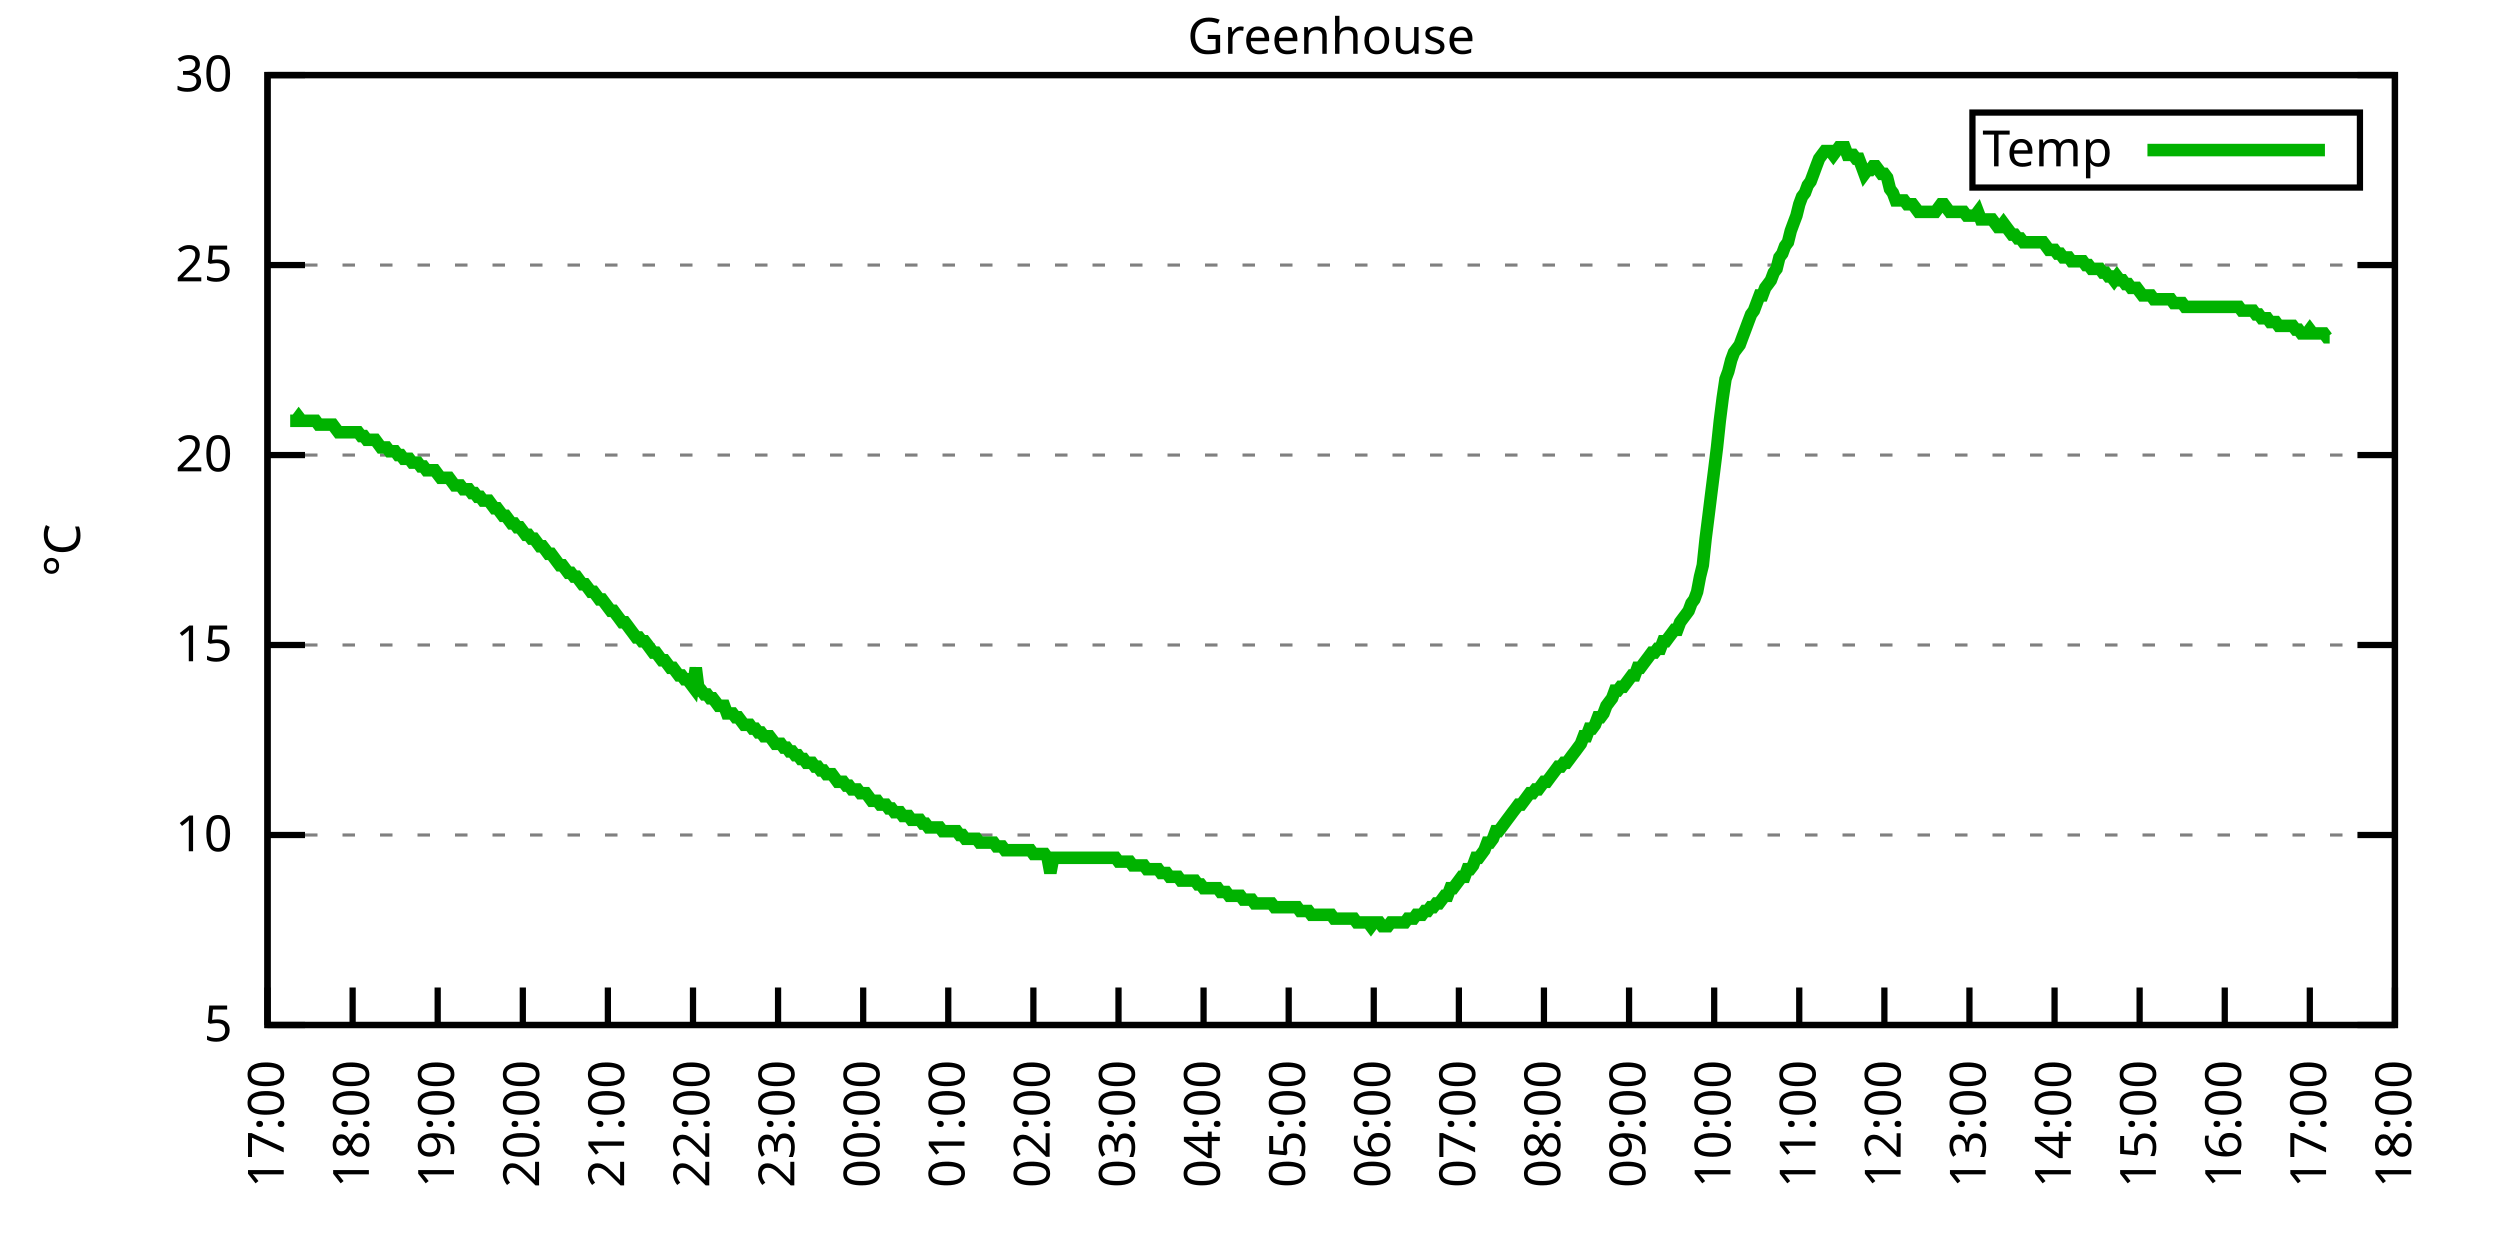
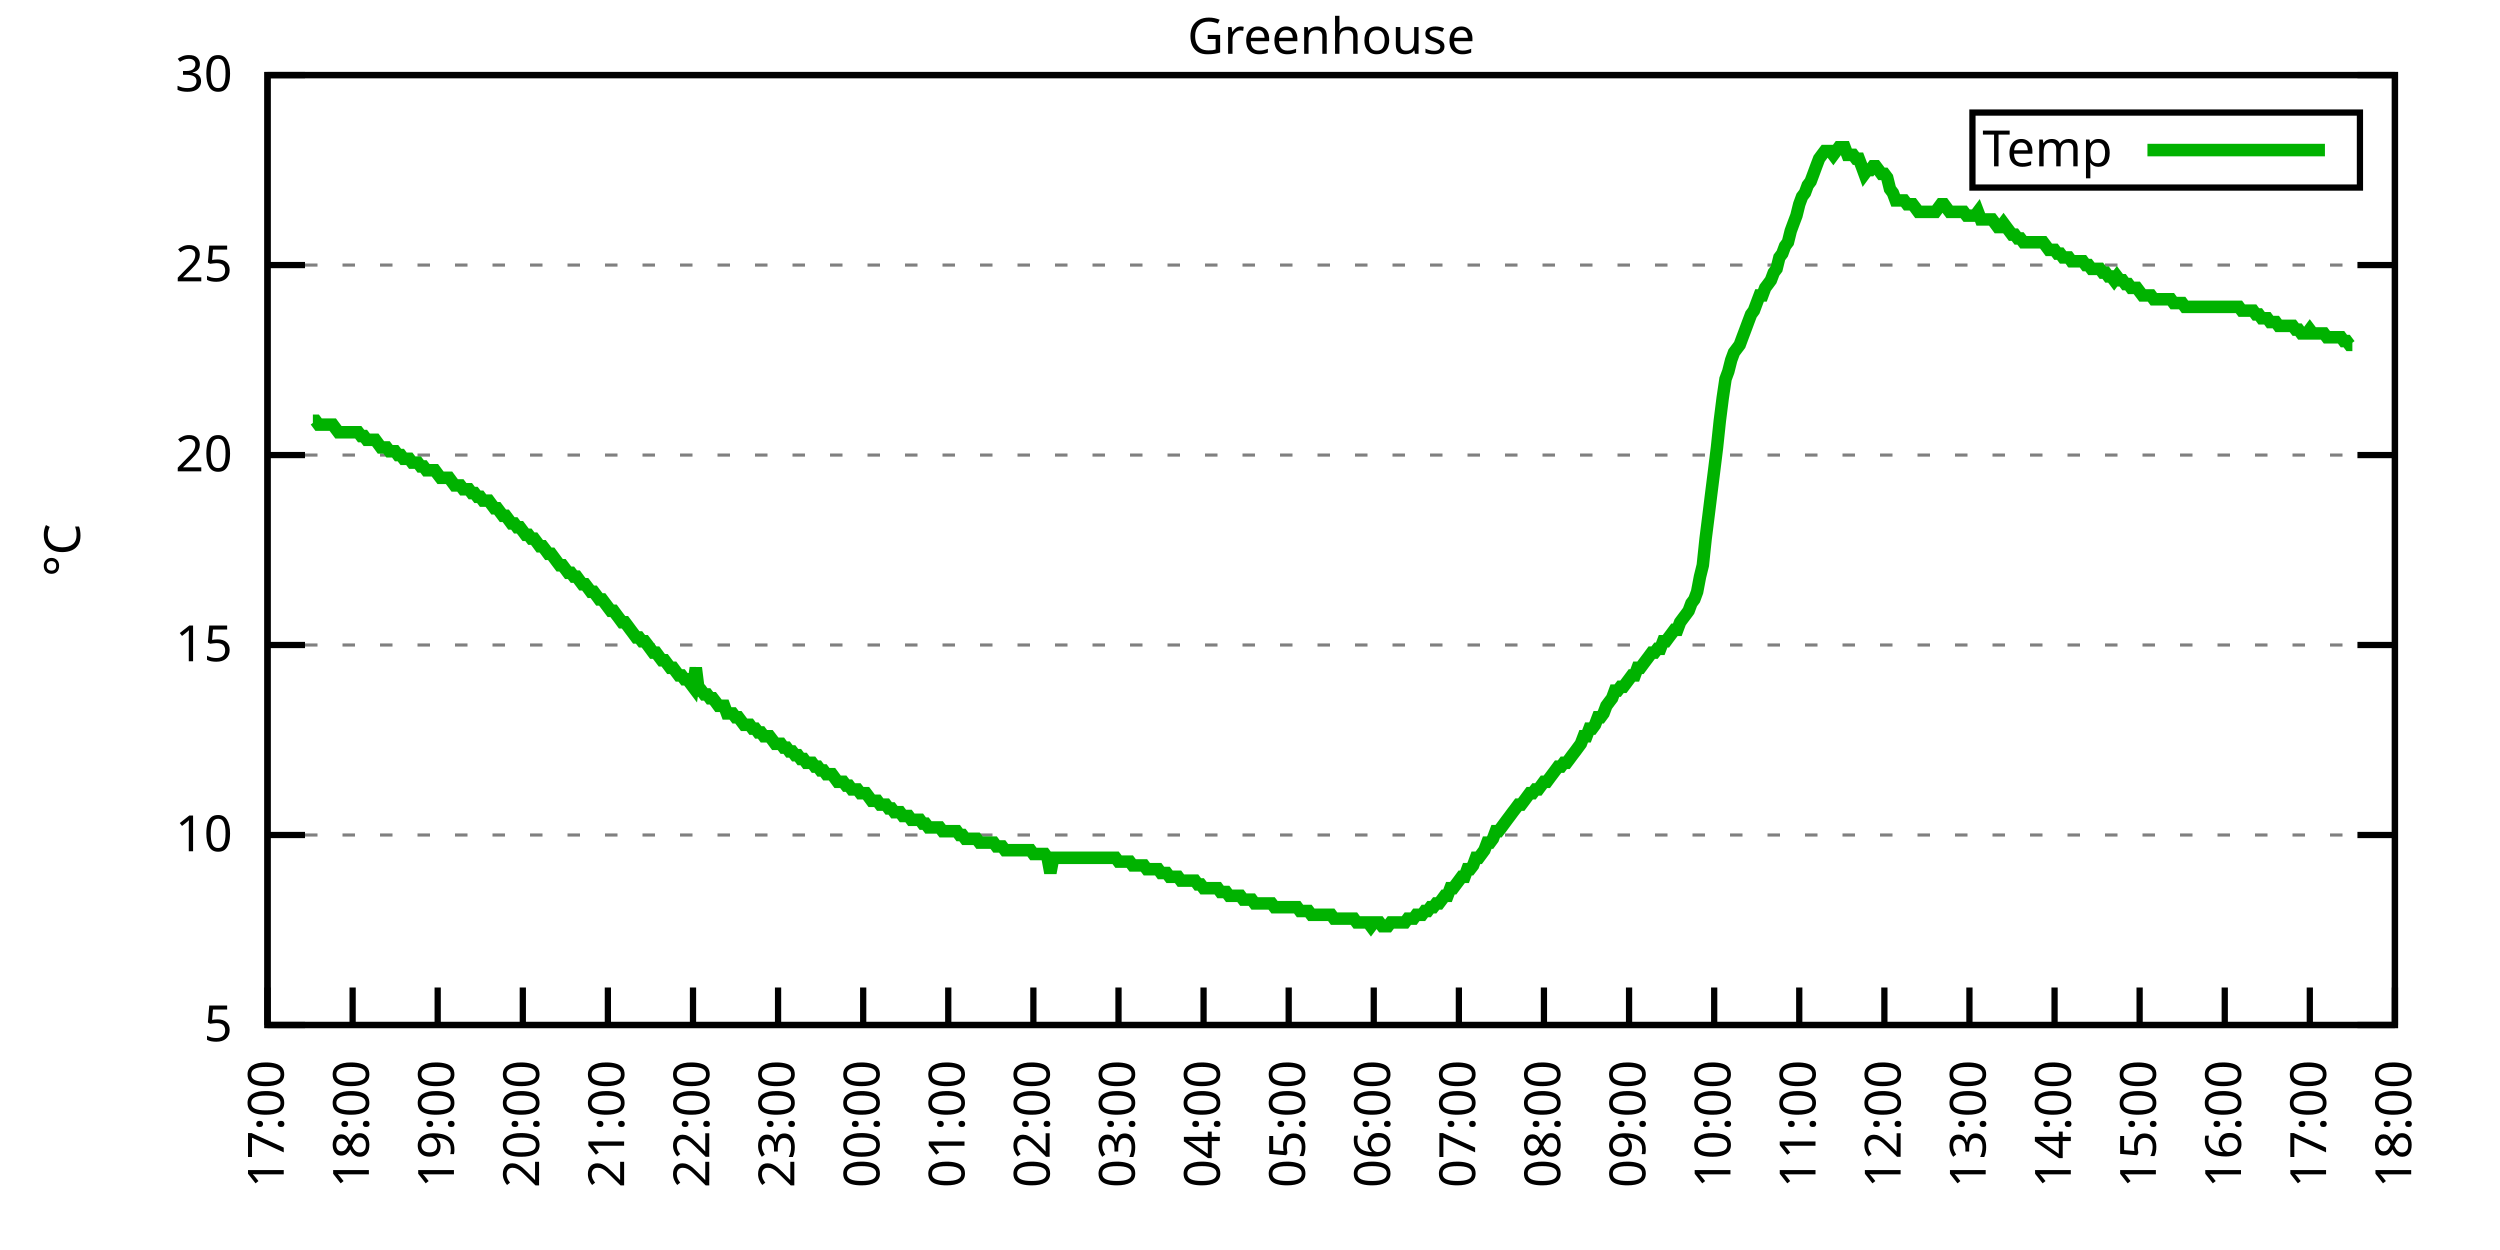
<svg xmlns="http://www.w3.org/2000/svg" xmlns:xlink="http://www.w3.org/1999/xlink" width="400" height="200" viewBox="0 0 400 200">
  <g id="gnuplot_canvas">
    <rect x="0" y="0" width="400" height="200" fill="none" />
    <defs>
      <circle id="gpDot" r="0.5" stroke-width="0.5" stroke="currentColor" />
      <path id="gpPt0" stroke-width="0.333" stroke="currentColor" d="M-1,0 h2 M0,-1 v2" />
      <path id="gpPt1" stroke-width="0.333" stroke="currentColor" d="M-1,-1 L1,1 M1,-1 L-1,1" />
      <path id="gpPt2" stroke-width="0.333" stroke="currentColor" d="M-1,0 L1,0 M0,-1 L0,1 M-1,-1 L1,1 M-1,1 L1,-1" />
      <rect id="gpPt3" stroke-width="0.333" stroke="currentColor" x="-1" y="-1" width="2" height="2" />
      <rect id="gpPt4" stroke-width="0.333" stroke="currentColor" fill="currentColor" x="-1" y="-1" width="2" height="2" />
      <circle id="gpPt5" stroke-width="0.333" stroke="currentColor" cx="0" cy="0" r="1" />
      <use xlink:href="#gpPt5" id="gpPt6" fill="currentColor" stroke="none" />
      <path id="gpPt7" stroke-width="0.333" stroke="currentColor" d="M0,-1.33 L-1.33,0.67 L1.33,0.67 z" />
      <use xlink:href="#gpPt7" id="gpPt8" fill="currentColor" stroke="none" />
      <use xlink:href="#gpPt7" id="gpPt9" stroke="currentColor" transform="rotate(180)" />
      <use xlink:href="#gpPt9" id="gpPt10" fill="currentColor" stroke="none" />
      <use xlink:href="#gpPt3" id="gpPt11" stroke="currentColor" transform="rotate(45)" />
      <use xlink:href="#gpPt11" id="gpPt12" fill="currentColor" stroke="none" />
      <path id="gpPt13" stroke-width="0.333" stroke="currentColor" d="M0,1.330 L1.265,0.411 L0.782,-1.067 L-0.782,-1.076 L-1.265,0.411 z" />
      <use xlink:href="#gpPt13" id="gpPt14" fill="currentColor" stroke="none" />
      <filter id="textbox" filterUnits="objectBoundingBox" x="0" y="0" height="1" width="1">
        <feFlood flood-color="white" flood-opacity="1" result="bgnd" />
        <feComposite in="SourceGraphic" in2="bgnd" operator="atop" />
      </filter>
      <filter id="greybox" filterUnits="objectBoundingBox" x="0" y="0" height="1" width="1">
        <feFlood flood-color="lightgrey" flood-opacity="1" result="grey" />
        <feComposite in="SourceGraphic" in2="grey" operator="atop" />
      </filter>
    </defs>
    <g fill="none" color="white" stroke="currentColor" stroke-width="1.00" stroke-linecap="butt" stroke-linejoin="miter">
</g>
    <g fill="none" color="black" stroke="currentColor" stroke-width="1.00" stroke-linecap="butt" stroke-linejoin="miter">
      <g stroke="none" shape-rendering="crispEdges">
        <polygon fill="rgb(255, 255, 255)" points="42.80,164.00 383.18,164.00 383.18,12.02 42.80,12.02 " />
      </g>
    </g>
    <g fill="none" color="black" stroke="currentColor" stroke-width="1.00" stroke-linecap="butt" stroke-linejoin="miter">
</g>
    <g fill="none" color="black" stroke="black" stroke-width="0.50" stroke-linecap="butt" stroke-linejoin="miter">
</g>
    <g fill="none" color="gray" stroke="currentColor" stroke-width="0.50" stroke-linecap="butt" stroke-linejoin="miter">
      <path stroke="gray" stroke-dasharray="2,4" class="gridline" d="M42.80,164.00 L383.19,164.00  " />
    </g>
    <g fill="none" color="gray" stroke="gray" stroke-width="1.00" stroke-linecap="butt" stroke-linejoin="miter">
</g>
    <g fill="none" color="black" stroke="currentColor" stroke-width="1.00" stroke-linecap="butt" stroke-linejoin="miter">
      <path stroke="black" d="M42.80,164.00 L48.80,164.00 M383.19,164.00 L377.19,164.00  " />
      <g transform="translate(37.20,166.60)" stroke="none" fill="black" font-family="Sans" font-size="8.00" text-anchor="end">
        <text>
          <tspan font-family="Sans"> 5</tspan>
        </text>
      </g>
    </g>
    <g fill="none" color="black" stroke="currentColor" stroke-width="1.00" stroke-linecap="butt" stroke-linejoin="miter">
</g>
    <g fill="none" color="black" stroke="black" stroke-width="0.50" stroke-linecap="butt" stroke-linejoin="miter">
</g>
    <g fill="none" color="gray" stroke="currentColor" stroke-width="0.50" stroke-linecap="butt" stroke-linejoin="miter">
      <path stroke="gray" stroke-dasharray="2,4" class="gridline" d="M42.80,133.60 L383.19,133.60  " />
    </g>
    <g fill="none" color="gray" stroke="gray" stroke-width="1.00" stroke-linecap="butt" stroke-linejoin="miter">
</g>
    <g fill="none" color="black" stroke="currentColor" stroke-width="1.00" stroke-linecap="butt" stroke-linejoin="miter">
      <path stroke="black" d="M42.80,133.60 L48.80,133.60 M383.19,133.60 L377.19,133.60  " />
      <g transform="translate(37.20,136.20)" stroke="none" fill="black" font-family="Sans" font-size="8.00" text-anchor="end">
        <text>
          <tspan font-family="Sans"> 10</tspan>
        </text>
      </g>
    </g>
    <g fill="none" color="black" stroke="currentColor" stroke-width="1.00" stroke-linecap="butt" stroke-linejoin="miter">
</g>
    <g fill="none" color="black" stroke="black" stroke-width="0.50" stroke-linecap="butt" stroke-linejoin="miter">
</g>
    <g fill="none" color="gray" stroke="currentColor" stroke-width="0.50" stroke-linecap="butt" stroke-linejoin="miter">
      <path stroke="gray" stroke-dasharray="2,4" class="gridline" d="M42.80,103.20 L383.19,103.20  " />
    </g>
    <g fill="none" color="gray" stroke="gray" stroke-width="1.00" stroke-linecap="butt" stroke-linejoin="miter">
</g>
    <g fill="none" color="black" stroke="currentColor" stroke-width="1.00" stroke-linecap="butt" stroke-linejoin="miter">
      <path stroke="black" d="M42.80,103.20 L48.80,103.20 M383.19,103.20 L377.19,103.20  " />
      <g transform="translate(37.20,105.80)" stroke="none" fill="black" font-family="Sans" font-size="8.00" text-anchor="end">
        <text>
          <tspan font-family="Sans"> 15</tspan>
        </text>
      </g>
    </g>
    <g fill="none" color="black" stroke="currentColor" stroke-width="1.00" stroke-linecap="butt" stroke-linejoin="miter">
</g>
    <g fill="none" color="black" stroke="black" stroke-width="0.50" stroke-linecap="butt" stroke-linejoin="miter">
</g>
    <g fill="none" color="gray" stroke="currentColor" stroke-width="0.50" stroke-linecap="butt" stroke-linejoin="miter">
      <path stroke="gray" stroke-dasharray="2,4" class="gridline" d="M42.80,72.81 L383.19,72.81  " />
    </g>
    <g fill="none" color="gray" stroke="gray" stroke-width="1.00" stroke-linecap="butt" stroke-linejoin="miter">
</g>
    <g fill="none" color="black" stroke="currentColor" stroke-width="1.00" stroke-linecap="butt" stroke-linejoin="miter">
      <path stroke="black" d="M42.80,72.81 L48.80,72.81 M383.19,72.81 L377.19,72.81  " />
      <g transform="translate(37.20,75.41)" stroke="none" fill="black" font-family="Sans" font-size="8.00" text-anchor="end">
        <text>
          <tspan font-family="Sans"> 20</tspan>
        </text>
      </g>
    </g>
    <g fill="none" color="black" stroke="currentColor" stroke-width="1.00" stroke-linecap="butt" stroke-linejoin="miter">
</g>
    <g fill="none" color="black" stroke="black" stroke-width="0.50" stroke-linecap="butt" stroke-linejoin="miter">
</g>
    <g fill="none" color="gray" stroke="currentColor" stroke-width="0.50" stroke-linecap="butt" stroke-linejoin="miter">
      <path stroke="gray" stroke-dasharray="2,4" class="gridline" d="M42.80,42.41 L383.19,42.41  " />
    </g>
    <g fill="none" color="gray" stroke="gray" stroke-width="1.00" stroke-linecap="butt" stroke-linejoin="miter">
</g>
    <g fill="none" color="black" stroke="currentColor" stroke-width="1.00" stroke-linecap="butt" stroke-linejoin="miter">
      <path stroke="black" d="M42.80,42.41 L48.80,42.41 M383.19,42.41 L377.19,42.41  " />
      <g transform="translate(37.20,45.01)" stroke="none" fill="black" font-family="Sans" font-size="8.00" text-anchor="end">
        <text>
          <tspan font-family="Sans"> 25</tspan>
        </text>
      </g>
    </g>
    <g fill="none" color="black" stroke="currentColor" stroke-width="1.00" stroke-linecap="butt" stroke-linejoin="miter">
</g>
    <g fill="none" color="black" stroke="black" stroke-width="0.50" stroke-linecap="butt" stroke-linejoin="miter">
</g>
    <g fill="none" color="gray" stroke="currentColor" stroke-width="0.50" stroke-linecap="butt" stroke-linejoin="miter">
      <path stroke="gray" stroke-dasharray="2,4" class="gridline" d="M42.80,12.01 L383.19,12.01  " />
    </g>
    <g fill="none" color="gray" stroke="gray" stroke-width="1.00" stroke-linecap="butt" stroke-linejoin="miter">
</g>
    <g fill="none" color="black" stroke="currentColor" stroke-width="1.00" stroke-linecap="butt" stroke-linejoin="miter">
      <path stroke="black" d="M42.80,12.01 L48.80,12.01 M383.19,12.01 L377.19,12.01  " />
      <g transform="translate(37.20,14.61)" stroke="none" fill="black" font-family="Sans" font-size="8.00" text-anchor="end">
        <text>
          <tspan font-family="Sans"> 30</tspan>
        </text>
      </g>
    </g>
    <g fill="none" color="black" stroke="currentColor" stroke-width="1.00" stroke-linecap="butt" stroke-linejoin="miter">
      <path stroke="black" d="M42.80,164.00 L42.80,158.00  " />
      <g transform="translate(45.40,169.60) rotate(270.00)" stroke="none" fill="black" font-family="Sans" font-size="8.00" text-anchor="end">
        <text>
          <tspan font-family="Sans">17:00</tspan>
        </text>
      </g>
    </g>
    <g fill="none" color="black" stroke="currentColor" stroke-width="1.00" stroke-linecap="butt" stroke-linejoin="miter">
      <path stroke="black" d="M56.42,164.00 L56.42,158.00  " />
      <g transform="translate(59.02,169.60) rotate(270.00)" stroke="none" fill="black" font-family="Sans" font-size="8.00" text-anchor="end">
        <text>
          <tspan font-family="Sans">18:00</tspan>
        </text>
      </g>
    </g>
    <g fill="none" color="black" stroke="currentColor" stroke-width="1.00" stroke-linecap="butt" stroke-linejoin="miter">
      <path stroke="black" d="M70.03,164.00 L70.03,158.00  " />
      <g transform="translate(72.63,169.60) rotate(270.00)" stroke="none" fill="black" font-family="Sans" font-size="8.00" text-anchor="end">
        <text>
          <tspan font-family="Sans">19:00</tspan>
        </text>
      </g>
    </g>
    <g fill="none" color="black" stroke="currentColor" stroke-width="1.00" stroke-linecap="butt" stroke-linejoin="miter">
      <path stroke="black" d="M83.65,164.00 L83.65,158.00  " />
      <g transform="translate(86.25,169.60) rotate(270.00)" stroke="none" fill="black" font-family="Sans" font-size="8.00" text-anchor="end">
        <text>
          <tspan font-family="Sans">20:00</tspan>
        </text>
      </g>
    </g>
    <g fill="none" color="black" stroke="currentColor" stroke-width="1.00" stroke-linecap="butt" stroke-linejoin="miter">
      <path stroke="black" d="M97.26,164.00 L97.26,158.00  " />
      <g transform="translate(99.86,169.60) rotate(270.00)" stroke="none" fill="black" font-family="Sans" font-size="8.00" text-anchor="end">
        <text>
          <tspan font-family="Sans">21:00</tspan>
        </text>
      </g>
    </g>
    <g fill="none" color="black" stroke="currentColor" stroke-width="1.00" stroke-linecap="butt" stroke-linejoin="miter">
      <path stroke="black" d="M110.88,164.00 L110.88,158.00  " />
      <g transform="translate(113.48,169.60) rotate(270.00)" stroke="none" fill="black" font-family="Sans" font-size="8.00" text-anchor="end">
        <text>
          <tspan font-family="Sans">22:00</tspan>
        </text>
      </g>
    </g>
    <g fill="none" color="black" stroke="currentColor" stroke-width="1.00" stroke-linecap="butt" stroke-linejoin="miter">
      <path stroke="black" d="M124.49,164.00 L124.49,158.00  " />
      <g transform="translate(127.09,169.60) rotate(270.00)" stroke="none" fill="black" font-family="Sans" font-size="8.00" text-anchor="end">
        <text>
          <tspan font-family="Sans">23:00</tspan>
        </text>
      </g>
    </g>
    <g fill="none" color="black" stroke="currentColor" stroke-width="1.00" stroke-linecap="butt" stroke-linejoin="miter">
      <path stroke="black" d="M138.11,164.00 L138.11,158.00  " />
      <g transform="translate(140.71,169.60) rotate(270.00)" stroke="none" fill="black" font-family="Sans" font-size="8.00" text-anchor="end">
        <text>
          <tspan font-family="Sans">00:00</tspan>
        </text>
      </g>
    </g>
    <g fill="none" color="black" stroke="currentColor" stroke-width="1.00" stroke-linecap="butt" stroke-linejoin="miter">
      <path stroke="black" d="M151.72,164.00 L151.72,158.00  " />
      <g transform="translate(154.32,169.60) rotate(270.00)" stroke="none" fill="black" font-family="Sans" font-size="8.00" text-anchor="end">
        <text>
          <tspan font-family="Sans">01:00</tspan>
        </text>
      </g>
    </g>
    <g fill="none" color="black" stroke="currentColor" stroke-width="1.00" stroke-linecap="butt" stroke-linejoin="miter">
      <path stroke="black" d="M165.34,164.00 L165.34,158.00  " />
      <g transform="translate(167.94,169.60) rotate(270.00)" stroke="none" fill="black" font-family="Sans" font-size="8.00" text-anchor="end">
        <text>
          <tspan font-family="Sans">02:00</tspan>
        </text>
      </g>
    </g>
    <g fill="none" color="black" stroke="currentColor" stroke-width="1.00" stroke-linecap="butt" stroke-linejoin="miter">
      <path stroke="black" d="M178.96,164.00 L178.96,158.00  " />
      <g transform="translate(181.56,169.60) rotate(270.00)" stroke="none" fill="black" font-family="Sans" font-size="8.00" text-anchor="end">
        <text>
          <tspan font-family="Sans">03:00</tspan>
        </text>
      </g>
    </g>
    <g fill="none" color="black" stroke="currentColor" stroke-width="1.00" stroke-linecap="butt" stroke-linejoin="miter">
      <path stroke="black" d="M192.57,164.00 L192.57,158.00  " />
      <g transform="translate(195.17,169.60) rotate(270.00)" stroke="none" fill="black" font-family="Sans" font-size="8.00" text-anchor="end">
        <text>
          <tspan font-family="Sans">04:00</tspan>
        </text>
      </g>
    </g>
    <g fill="none" color="black" stroke="currentColor" stroke-width="1.00" stroke-linecap="butt" stroke-linejoin="miter">
      <path stroke="black" d="M206.19,164.00 L206.19,158.00  " />
      <g transform="translate(208.79,169.60) rotate(270.00)" stroke="none" fill="black" font-family="Sans" font-size="8.00" text-anchor="end">
        <text>
          <tspan font-family="Sans">05:00</tspan>
        </text>
      </g>
    </g>
    <g fill="none" color="black" stroke="currentColor" stroke-width="1.00" stroke-linecap="butt" stroke-linejoin="miter">
      <path stroke="black" d="M219.80,164.00 L219.80,158.00  " />
      <g transform="translate(222.40,169.60) rotate(270.00)" stroke="none" fill="black" font-family="Sans" font-size="8.00" text-anchor="end">
        <text>
          <tspan font-family="Sans">06:00</tspan>
        </text>
      </g>
    </g>
    <g fill="none" color="black" stroke="currentColor" stroke-width="1.00" stroke-linecap="butt" stroke-linejoin="miter">
      <path stroke="black" d="M233.42,164.00 L233.42,158.00  " />
      <g transform="translate(236.02,169.60) rotate(270.00)" stroke="none" fill="black" font-family="Sans" font-size="8.00" text-anchor="end">
        <text>
          <tspan font-family="Sans">07:00</tspan>
        </text>
      </g>
    </g>
    <g fill="none" color="black" stroke="currentColor" stroke-width="1.00" stroke-linecap="butt" stroke-linejoin="miter">
      <path stroke="black" d="M247.03,164.00 L247.03,158.00  " />
      <g transform="translate(249.63,169.60) rotate(270.00)" stroke="none" fill="black" font-family="Sans" font-size="8.00" text-anchor="end">
        <text>
          <tspan font-family="Sans">08:00</tspan>
        </text>
      </g>
    </g>
    <g fill="none" color="black" stroke="currentColor" stroke-width="1.00" stroke-linecap="butt" stroke-linejoin="miter">
      <path stroke="black" d="M260.65,164.00 L260.65,158.00  " />
      <g transform="translate(263.25,169.60) rotate(270.00)" stroke="none" fill="black" font-family="Sans" font-size="8.00" text-anchor="end">
        <text>
          <tspan font-family="Sans">09:00</tspan>
        </text>
      </g>
    </g>
    <g fill="none" color="black" stroke="currentColor" stroke-width="1.00" stroke-linecap="butt" stroke-linejoin="miter">
      <path stroke="black" d="M274.27,164.00 L274.27,158.00  " />
      <g transform="translate(276.87,169.60) rotate(270.00)" stroke="none" fill="black" font-family="Sans" font-size="8.00" text-anchor="end">
        <text>
          <tspan font-family="Sans">10:00</tspan>
        </text>
      </g>
    </g>
    <g fill="none" color="black" stroke="currentColor" stroke-width="1.00" stroke-linecap="butt" stroke-linejoin="miter">
      <path stroke="black" d="M287.88,164.00 L287.88,158.00  " />
      <g transform="translate(290.48,169.60) rotate(270.00)" stroke="none" fill="black" font-family="Sans" font-size="8.00" text-anchor="end">
        <text>
          <tspan font-family="Sans">11:00</tspan>
        </text>
      </g>
    </g>
    <g fill="none" color="black" stroke="currentColor" stroke-width="1.00" stroke-linecap="butt" stroke-linejoin="miter">
      <path stroke="black" d="M301.50,164.00 L301.50,158.00  " />
      <g transform="translate(304.10,169.60) rotate(270.00)" stroke="none" fill="black" font-family="Sans" font-size="8.00" text-anchor="end">
        <text>
          <tspan font-family="Sans">12:00</tspan>
        </text>
      </g>
    </g>
    <g fill="none" color="black" stroke="currentColor" stroke-width="1.00" stroke-linecap="butt" stroke-linejoin="miter">
      <path stroke="black" d="M315.11,164.00 L315.11,158.00  " />
      <g transform="translate(317.71,169.60) rotate(270.00)" stroke="none" fill="black" font-family="Sans" font-size="8.00" text-anchor="end">
        <text>
          <tspan font-family="Sans">13:00</tspan>
        </text>
      </g>
    </g>
    <g fill="none" color="black" stroke="currentColor" stroke-width="1.00" stroke-linecap="butt" stroke-linejoin="miter">
      <path stroke="black" d="M328.73,164.00 L328.73,158.00  " />
      <g transform="translate(331.33,169.60) rotate(270.00)" stroke="none" fill="black" font-family="Sans" font-size="8.00" text-anchor="end">
        <text>
          <tspan font-family="Sans">14:00</tspan>
        </text>
      </g>
    </g>
    <g fill="none" color="black" stroke="currentColor" stroke-width="1.00" stroke-linecap="butt" stroke-linejoin="miter">
      <path stroke="black" d="M342.34,164.00 L342.34,158.00  " />
      <g transform="translate(344.94,169.60) rotate(270.00)" stroke="none" fill="black" font-family="Sans" font-size="8.00" text-anchor="end">
        <text>
          <tspan font-family="Sans">15:00</tspan>
        </text>
      </g>
    </g>
    <g fill="none" color="black" stroke="currentColor" stroke-width="1.00" stroke-linecap="butt" stroke-linejoin="miter">
      <path stroke="black" d="M355.96,164.00 L355.96,158.00  " />
      <g transform="translate(358.56,169.60) rotate(270.00)" stroke="none" fill="black" font-family="Sans" font-size="8.00" text-anchor="end">
        <text>
          <tspan font-family="Sans">16:00</tspan>
        </text>
      </g>
    </g>
    <g fill="none" color="black" stroke="currentColor" stroke-width="1.00" stroke-linecap="butt" stroke-linejoin="miter">
      <path stroke="black" d="M369.57,164.00 L369.57,158.00  " />
      <g transform="translate(372.17,169.60) rotate(270.00)" stroke="none" fill="black" font-family="Sans" font-size="8.00" text-anchor="end">
        <text>
          <tspan font-family="Sans">17:00</tspan>
        </text>
      </g>
    </g>
    <g fill="none" color="black" stroke="currentColor" stroke-width="1.00" stroke-linecap="butt" stroke-linejoin="miter">
      <path stroke="black" d="M383.19,164.00 L383.19,158.00  " />
      <g transform="translate(385.79,169.60) rotate(270.00)" stroke="none" fill="black" font-family="Sans" font-size="8.00" text-anchor="end">
        <text>
          <tspan font-family="Sans">18:00</tspan>
        </text>
      </g>
    </g>
    <g fill="none" color="black" stroke="currentColor" stroke-width="1.00" stroke-linecap="butt" stroke-linejoin="miter">
</g>
    <g fill="none" color="black" stroke="currentColor" stroke-width="1.00" stroke-linecap="butt" stroke-linejoin="miter">
      <path stroke="black" d="M42.80,12.01 L42.80,164.00 L383.19,164.00 L383.19,12.01 L42.80,12.01 Z  " />
    </g>
    <g fill="none" color="black" stroke="currentColor" stroke-width="1.00" stroke-linecap="butt" stroke-linejoin="miter">
</g>
    <g fill="none" color="black" stroke="currentColor" stroke-width="1.00" stroke-linecap="butt" stroke-linejoin="miter">
      <path stroke="black" d="M315.59,30.01 L315.59,18.01 L377.59,18.01 L377.59,30.01 L315.59,30.01 Z  " />
    </g>
    <g id="Greenhouse_plot_1">
      <g fill="none" color="white" stroke="black" stroke-width="2.00" stroke-linecap="butt" stroke-linejoin="miter">
</g>
      <g fill="none" color="black" stroke="currentColor" stroke-width="2.00" stroke-linecap="butt" stroke-linejoin="miter">
        <g transform="translate(337.99,26.61)" stroke="none" fill="black" font-family="Sans" font-size="8.00" text-anchor="end">
          <text>
            <tspan font-family="Sans">Temp</tspan>
          </text>
        </g>
      </g>
      <g fill="none" color="black" stroke="currentColor" stroke-width="2.00" stroke-linecap="butt" stroke-linejoin="miter">
-         <path stroke="rgb(  0, 178,   0)" d="M343.59,24.01 L371.99,24.01 M46.43,67.33 L46.88,67.33 L47.34,67.33 L47.79,66.73 L48.25,67.33 L48.70,67.33   L49.15,67.33 L49.61,67.33 L50.06,67.33 L50.52,67.33 L50.97,67.94 L51.42,67.94 L51.88,67.94 L52.33,67.94   L52.78,67.94 L53.24,67.94 L53.69,68.55 L54.15,69.16 L54.60,69.16 L55.05,69.16 L55.51,69.16 L55.96,69.16   L56.42,69.16 L56.87,69.16 L57.32,69.16 L57.78,69.77 L58.23,69.77 L58.68,70.37 L59.14,70.37 L59.59,70.37   L60.05,70.37 L60.50,70.98 L60.95,71.59 L61.41,71.59 L61.86,71.59 L62.32,72.20 L62.77,72.20 L63.22,72.20   L63.68,72.81 L64.13,72.81 L64.58,73.41 L65.04,73.41 L65.49,73.41 L65.95,74.02 L66.40,74.02 L66.85,74.02   L67.31,74.63 L67.76,74.63 L68.22,75.24 L68.67,75.24 L69.12,75.24 L69.58,75.24 L70.03,75.85 L70.49,76.45   L70.94,76.45 L71.39,76.45 L71.85,76.45 L72.30,77.06 L72.75,77.67 L73.21,77.67 L73.66,77.67 L74.12,78.28   L74.57,78.28 L75.02,78.28 L75.48,78.89 L75.93,78.89 L76.39,79.49 L76.84,79.49 L77.29,80.10 L77.75,80.10   L78.20,80.10 L78.65,80.71 L79.11,81.32 L79.56,81.32 L80.02,81.93 L80.47,82.53 L80.92,82.53 L81.38,83.14   L81.83,83.75 L82.29,83.75 L82.74,84.36 L83.19,84.36 L83.65,84.97 L84.10,85.57 L84.55,85.57 L85.01,86.18   L85.46,86.18 L85.92,86.79 L86.37,87.40 L86.82,87.40 L87.28,88.00 L87.73,88.61 L88.19,88.61 L88.64,89.22   L89.09,89.83 L89.55,90.44 L90.00,90.44 L90.45,91.04 L90.91,91.65 L91.36,91.65 L91.82,92.26 L92.27,92.26   L92.72,92.87 L93.18,93.48 L93.63,93.48 L94.09,94.08 L94.54,94.69 L94.99,94.69 L95.45,95.30 L95.90,95.91   L96.35,95.91 L96.81,96.52 L97.26,97.12 L97.72,97.73 L98.17,97.73 L98.62,98.34 L99.08,98.95 L99.53,99.56   L99.99,99.56 L100.44,100.16 L100.89,100.77 L101.35,101.38 L101.80,101.99 L102.25,101.99 L102.71,102.60 L103.16,102.60   L103.62,103.20 L104.07,103.81 L104.52,104.42 L104.98,104.42 L105.43,105.03 L105.89,105.64 L106.34,105.64 L106.79,106.24   L107.25,106.85 L107.70,106.85 L108.15,107.46 L108.61,108.07 L109.06,108.07 L109.52,108.68 L109.97,108.68 L110.42,109.28   L110.88,109.89 L111.33,106.85 L111.79,110.50 L112.24,110.50 L112.69,111.11 L113.15,111.11 L113.60,111.72 L114.05,111.72   L114.51,112.32 L114.96,112.93 L115.42,112.93 L115.87,112.93 L116.32,114.15 L116.78,114.15 L117.23,114.15 L117.69,114.76   L118.14,114.76 L118.59,115.36 L119.05,115.97 L119.50,115.97 L119.96,115.97 L120.41,116.58 L120.86,116.58 L121.32,117.19   L121.77,117.19 L122.22,117.80 L122.68,117.80 L123.13,117.80 L123.59,118.40 L124.04,119.01 L124.49,119.01 L124.95,119.01   L125.40,119.62 L125.86,119.62 L126.31,120.23 L126.76,120.23 L127.22,120.83 L127.67,120.83 L128.12,121.44 L128.58,121.44   L129.03,122.05 L129.49,122.05 L129.94,122.05 L130.39,122.66 L130.85,122.66 L131.30,123.27 L131.76,123.27 L132.21,123.87   L132.66,123.87 L133.12,123.87 L133.57,124.48 L134.02,125.09 L134.48,125.09 L134.93,125.09 L135.39,125.70 L135.84,125.70   L136.29,126.31 L136.75,126.31 L137.20,126.31 L137.66,126.91 L138.11,126.91 L138.56,126.91 L139.02,127.52 L139.47,128.13   L139.92,128.13 L140.38,128.13 L140.83,128.74 L141.29,128.74 L141.74,128.74 L142.19,129.35 L142.65,129.35 L143.10,129.95   L143.56,129.95 L144.01,129.95 L144.46,130.56 L144.92,130.56 L145.37,130.56 L145.82,131.17 L146.28,131.17 L146.73,131.17   L147.19,131.17 L147.64,131.78 L148.09,131.78 L148.55,132.39 L149.00,132.39 L149.46,132.39 L149.91,132.39 L150.36,132.39   L150.82,132.99 L151.27,132.99 L151.72,132.99 L152.18,132.99 L152.63,132.99 L153.09,132.99 L153.54,133.60 L153.99,133.60   L154.45,134.21 L154.90,134.21 L155.36,134.21 L155.81,134.21 L156.26,134.21 L156.72,134.82 L157.17,134.82 L157.62,134.82   L158.08,134.82 L158.53,134.82 L158.99,134.82 L159.44,135.43 L159.89,135.43 L160.35,135.43 L160.80,136.03 L161.26,136.03   L161.71,136.03 L162.16,136.03 L162.62,136.03 L163.07,136.03 L163.52,136.03 L163.98,136.03 L164.43,136.03 L164.89,136.03   L165.34,136.64 L165.79,136.64 L166.25,136.64 L166.70,136.64 L167.16,136.64 L167.61,137.25 L168.06,139.68 L168.52,137.25   L168.97,137.25 L169.43,137.25 L169.88,137.25 L170.33,137.25 L170.79,137.25 L171.24,137.25 L171.69,137.25 L172.15,137.25   L172.60,137.25 L173.06,137.25 L173.51,137.25 L173.96,137.25 L174.42,137.25 L174.87,137.25 L175.33,137.25 L175.78,137.25   L176.23,137.25 L176.69,137.25 L177.14,137.25 L177.59,137.25 L178.05,137.25 L178.50,137.25 L178.96,137.86 L179.41,137.86   L179.86,137.86 L180.32,137.86 L180.77,137.86 L181.23,138.47 L181.68,138.47 L182.13,138.47 L182.59,138.47 L183.04,138.47   L183.49,139.07 L183.95,139.07 L184.40,139.07 L184.86,139.07 L185.31,139.07 L185.76,139.68 L186.22,139.68 L186.67,139.68   L187.13,140.29 L187.58,140.29 L188.03,140.29 L188.49,140.29 L188.94,140.90 L189.39,140.90 L189.85,140.90 L190.30,140.90   L190.76,140.90 L191.21,140.90 L191.66,141.51 L192.12,141.51 L192.57,142.11 L193.03,142.11 L193.48,142.11 L193.93,142.11   L194.39,142.11 L194.84,142.11 L195.29,142.72 L195.75,142.72 L196.20,142.72 L196.66,143.33 L197.11,143.33 L197.56,143.33   L198.02,143.33 L198.47,143.33 L198.93,143.94 L199.38,143.94 L199.83,143.94 L200.29,143.94 L200.74,144.55 L201.19,144.55   L201.65,144.55 L202.10,144.55 L202.56,144.55 L203.01,144.55 L203.46,144.55 L203.92,145.15 L204.37,145.15 L204.83,145.15   L205.28,145.15 L205.73,145.15 L206.19,145.15 L206.64,145.15 L207.09,145.15 L207.55,145.15 L208.00,145.76 L208.46,145.76   L208.91,145.76 L209.36,145.76 L209.82,146.37 L210.27,146.37 L210.73,146.37 L211.18,146.37 L211.63,146.37 L212.09,146.37   L212.54,146.37 L213.00,146.37 L213.45,146.98 L213.90,146.98 L214.36,146.98 L214.81,146.98 L215.26,146.98 L215.72,146.98   L216.17,146.98 L216.63,146.98 L217.08,147.59 L217.53,147.59 L217.99,147.59 L218.44,147.59 L218.90,147.59 L219.35,148.19   L219.80,147.59 L220.26,147.59 L220.71,147.59 L221.16,148.19 L221.62,148.19 L222.07,148.19 L222.53,147.59 L222.98,147.59   L223.43,147.59 L223.89,147.59 L224.34,147.59 L224.80,147.59 L225.25,146.98 L225.70,146.98 L226.16,146.98 L226.61,146.37   L227.06,146.37 L227.52,146.37 L227.97,145.76 L228.43,145.76 L228.88,145.15 L229.33,145.15 L229.79,144.55 L230.24,144.55   L230.70,143.94 L231.15,143.33 L231.60,143.33 L232.06,142.11 L232.51,142.11 L232.96,141.51 L233.42,140.90 L233.87,140.29   L234.33,140.29 L234.78,139.07 L235.23,139.07 L235.69,138.47 L236.14,137.25 L236.60,137.25 L237.05,136.64 L237.50,136.03   L237.96,134.82 L238.41,134.82 L238.86,134.21 L239.32,132.99 L239.77,132.99 L240.23,132.39 L240.68,131.78 L241.13,131.17   L241.59,130.56 L242.04,129.95 L242.50,129.35 L242.95,128.74 L243.40,128.74 L243.86,128.13 L244.31,127.52 L244.76,126.91   L245.22,126.91 L245.67,126.31 L246.13,126.31 L246.58,125.70 L247.03,125.09 L247.49,125.09 L247.94,124.48 L248.40,123.87   L248.85,123.27 L249.30,122.66 L249.76,122.66 L250.21,122.05 L250.66,122.05 L251.12,121.44 L251.57,120.83 L252.03,120.23   L252.48,119.62 L252.93,119.01 L253.39,117.80 L253.84,117.80 L254.30,116.58 L254.75,116.58 L255.20,115.97 L255.66,114.76   L256.11,114.76 L256.56,114.15 L257.02,112.93 L257.47,112.32 L257.93,111.72 L258.38,110.50 L258.83,110.50 L259.29,109.89   L259.74,109.89 L260.20,109.28 L260.65,108.68 L261.10,108.07 L261.56,108.07 L262.01,106.85 L262.47,106.85 L262.92,106.24   L263.37,105.64 L263.83,105.03 L264.28,104.42 L264.73,104.42 L265.19,103.81 L265.64,103.81 L266.10,102.60 L266.55,102.60   L267.00,101.99 L267.46,101.38 L267.91,100.77 L268.37,100.77 L268.82,99.56 L269.27,98.95 L269.73,98.34 L270.18,97.73   L270.63,96.52 L271.09,95.91 L271.54,94.69 L272.00,92.26 L272.45,90.44 L272.90,86.18 L273.36,82.53 L273.81,78.89   L274.27,75.24 L274.72,71.59 L275.17,67.33 L275.63,63.69 L276.08,60.65 L276.53,59.43 L276.99,57.61 L277.44,56.39   L277.90,55.78 L278.35,55.18 L278.80,53.96 L279.26,52.74 L279.71,51.53 L280.17,50.31 L280.62,49.70 L281.07,48.49   L281.53,47.27 L281.98,47.27 L282.43,46.06 L282.89,45.45 L283.34,44.84 L283.80,43.62 L284.25,43.02 L284.70,41.19   L285.16,40.58 L285.61,39.37 L286.07,38.76 L286.52,36.94 L286.97,35.72 L287.43,34.50 L287.88,32.68 L288.33,31.46   L288.79,30.86 L289.24,29.64 L289.70,29.03 L290.15,27.82 L290.60,26.60 L291.06,25.39 L291.51,24.78 L291.97,24.17   L292.42,24.17 L292.87,24.17 L293.33,24.78 L293.78,24.17 L294.23,23.56 L294.69,23.56 L295.14,23.56 L295.60,24.78   L296.05,24.78 L296.50,24.78 L296.96,25.39 L297.41,25.39 L297.87,26.60 L298.32,27.82 L298.77,27.21 L299.23,27.21   L299.68,26.60 L300.13,26.60 L300.59,27.21 L301.04,27.82 L301.50,27.82 L301.95,28.42 L302.40,30.25 L302.86,30.86   L303.31,32.07 L303.77,32.07 L304.22,32.07 L304.67,32.07 L305.13,32.68 L305.58,32.68 L306.03,32.68 L306.49,33.29   L306.94,33.90 L307.40,33.90 L307.85,33.90 L308.30,33.90 L308.76,33.90 L309.21,33.90 L309.67,33.90 L310.12,33.29   L310.57,32.68 L311.03,32.68 L311.48,33.29 L311.94,33.90 L312.39,33.90 L312.84,33.90 L313.30,33.90 L313.75,33.90   L314.20,33.90 L314.66,34.50 L315.11,34.50 L315.57,34.50 L316.02,34.50 L316.47,33.90 L316.93,35.11 L317.38,35.11   L317.84,35.11 L318.29,35.11 L318.74,35.11 L319.20,35.72 L319.65,36.33 L320.10,36.33 L320.56,35.72 L321.01,36.33   L321.47,36.94 L321.92,37.54 L322.37,37.54 L322.83,38.15 L323.28,38.15 L323.74,38.76 L324.19,38.76 L324.64,38.76   L325.10,38.76 L325.55,38.76 L326.00,38.76 L326.46,38.76 L326.91,38.76 L327.37,39.37 L327.82,39.98 L328.27,39.98   L328.73,39.98 L329.18,40.58 L329.64,40.58 L330.09,41.19 L330.54,41.19 L331.00,41.19 L331.45,41.80 L331.90,41.80   L332.36,41.80 L332.81,41.80 L333.27,41.80 L333.72,42.41 L334.17,42.41 L334.63,43.02 L335.08,43.02 L335.54,43.02   L335.99,43.02 L336.44,43.62 L336.90,43.62 L337.35,44.23 L337.80,44.23 L338.26,44.84 L338.71,44.23 L339.17,44.84   L339.62,44.84 L340.07,45.45 L340.53,45.45 L340.98,46.06 L341.44,46.06 L341.89,46.06 L342.34,46.66 L342.80,47.27   L343.25,47.27 L343.70,47.27 L344.16,47.27 L344.61,47.88 L345.07,47.88 L345.52,47.88 L345.97,47.88 L346.43,47.88   L346.88,47.88 L347.34,47.88 L347.79,48.49 L348.24,48.49 L348.70,48.49 L349.15,48.49 L349.60,49.10 L350.06,49.10   L350.51,49.10 L350.97,49.10 L351.42,49.10 L351.87,49.10 L352.33,49.10 L352.78,49.10 L353.24,49.10 L353.69,49.10   L354.14,49.10 L354.60,49.10 L355.05,49.10 L355.50,49.10 L355.96,49.10 L356.41,49.10 L356.87,49.10 L357.32,49.10   L357.77,49.10 L358.23,49.10 L358.68,49.70 L359.14,49.70 L359.59,49.70 L360.04,49.70 L360.50,49.70 L360.95,50.31   L361.41,50.31 L361.86,50.92 L362.31,50.92 L362.77,50.92 L363.22,51.53 L363.67,51.53 L364.13,51.53 L364.58,52.14   L365.04,52.14 L365.49,52.14 L365.94,52.14 L366.40,52.14 L366.85,52.14 L367.31,52.74 L367.76,52.74 L368.21,53.35   L368.67,53.35 L369.12,53.35 L369.57,52.74 L370.03,53.35 L370.48,53.35 L370.94,53.35 L371.39,53.35 L371.84,53.35   L372.30,53.96 L372.75,53.96  " />
+         <path stroke="rgb(  0, 178,   0)" d="M343.59,24.01 L371.99,24.01 M50.06,67.33 L50.52,67.33 L50.97,67.94 L51.42,67.94 L51.88,67.94 L52.33,67.94   L52.78,67.94 L53.24,67.94 L53.69,68.55 L54.15,69.16 L54.60,69.16 L55.05,69.16 L55.51,69.16 L55.96,69.16   L56.42,69.16 L56.87,69.16 L57.32,69.16 L57.78,69.77 L58.23,69.77 L58.68,70.37 L59.14,70.37 L59.59,70.37   L60.05,70.37 L60.50,70.98 L60.95,71.59 L61.41,71.59 L61.86,71.59 L62.32,72.20 L62.77,72.20 L63.22,72.20   L63.68,72.81 L64.13,72.81 L64.58,73.41 L65.04,73.41 L65.49,73.41 L65.95,74.02 L66.40,74.02 L66.85,74.02   L67.31,74.63 L67.76,74.63 L68.22,75.24 L68.67,75.24 L69.12,75.24 L69.58,75.24 L70.03,75.85 L70.49,76.45   L70.94,76.45 L71.39,76.45 L71.85,76.45 L72.30,77.06 L72.75,77.67 L73.21,77.67 L73.66,77.67 L74.12,78.28   L74.57,78.28 L75.02,78.28 L75.48,78.89 L75.93,78.89 L76.39,79.49 L76.84,79.49 L77.29,80.10 L77.75,80.10   L78.20,80.10 L78.65,80.71 L79.11,81.32 L79.56,81.32 L80.02,81.93 L80.47,82.53 L80.92,82.53 L81.38,83.14   L81.83,83.75 L82.29,83.75 L82.74,84.36 L83.19,84.36 L83.65,84.97 L84.10,85.57 L84.55,85.57 L85.01,86.18   L85.46,86.18 L85.92,86.79 L86.37,87.40 L86.82,87.40 L87.28,88.00 L87.73,88.61 L88.19,88.61 L88.64,89.22   L89.09,89.83 L89.55,90.44 L90.00,90.44 L90.45,91.04 L90.91,91.65 L91.36,91.65 L91.82,92.26 L92.27,92.26   L92.72,92.87 L93.18,93.48 L93.63,93.48 L94.09,94.08 L94.54,94.69 L94.99,94.69 L95.45,95.30 L95.90,95.91   L96.35,95.91 L96.81,96.52 L97.26,97.12 L97.72,97.73 L98.17,97.73 L98.62,98.34 L99.08,98.95 L99.53,99.56   L99.99,99.56 L100.44,100.16 L100.89,100.77 L101.35,101.38 L101.80,101.99 L102.25,101.99 L102.71,102.60 L103.16,102.60   L103.62,103.20 L104.07,103.81 L104.52,104.42 L104.98,104.42 L105.43,105.03 L105.89,105.64 L106.34,105.64 L106.79,106.24   L107.25,106.85 L107.70,106.85 L108.15,107.46 L108.61,108.07 L109.06,108.07 L109.52,108.68 L109.97,108.68 L110.42,109.28   L110.88,109.89 L111.33,106.85 L111.79,110.50 L112.24,110.50 L112.69,111.11 L113.15,111.11 L113.60,111.72 L114.05,111.72   L114.51,112.32 L114.96,112.93 L115.42,112.93 L115.87,112.93 L116.32,114.15 L116.78,114.15 L117.23,114.15 L117.69,114.76   L118.14,114.76 L118.59,115.36 L119.05,115.97 L119.50,115.97 L119.96,115.97 L120.41,116.58 L120.86,116.58 L121.32,117.19   L121.77,117.19 L122.22,117.80 L122.68,117.80 L123.13,117.80 L123.59,118.40 L124.04,119.01 L124.49,119.01 L124.95,119.01   L125.40,119.62 L125.86,119.62 L126.31,120.23 L126.76,120.23 L127.22,120.83 L127.67,120.83 L128.12,121.44 L128.58,121.44   L129.03,122.05 L129.49,122.05 L129.94,122.05 L130.39,122.66 L130.85,122.66 L131.30,123.27 L131.76,123.27 L132.21,123.87   L132.66,123.87 L133.12,123.87 L133.57,124.48 L134.02,125.09 L134.48,125.09 L134.93,125.09 L135.39,125.70 L135.84,125.70   L136.29,126.31 L136.75,126.31 L137.20,126.31 L137.66,126.91 L138.11,126.91 L138.56,126.91 L139.02,127.52 L139.47,128.13   L139.92,128.13 L140.38,128.13 L140.83,128.74 L141.29,128.74 L141.74,128.74 L142.19,129.35 L142.65,129.35 L143.10,129.95   L143.56,129.95 L144.01,129.95 L144.46,130.56 L144.92,130.56 L145.37,130.56 L145.82,131.17 L146.28,131.17 L146.73,131.17   L147.19,131.17 L147.64,131.78 L148.09,131.78 L148.55,132.39 L149.00,132.39 L149.46,132.39 L149.91,132.39 L150.36,132.39   L150.82,132.99 L151.27,132.99 L151.72,132.99 L152.18,132.99 L152.63,132.99 L153.09,132.99 L153.54,133.60 L153.99,133.60   L154.45,134.21 L154.90,134.21 L155.36,134.21 L155.81,134.21 L156.26,134.21 L156.72,134.82 L157.17,134.82 L157.62,134.82   L158.08,134.82 L158.53,134.82 L158.99,134.82 L159.44,135.43 L159.89,135.43 L160.35,135.43 L160.80,136.03 L161.26,136.03   L161.71,136.03 L162.16,136.03 L162.62,136.03 L163.07,136.03 L163.52,136.03 L163.98,136.03 L164.43,136.03 L164.89,136.03   L165.34,136.64 L165.79,136.64 L166.25,136.64 L166.70,136.64 L167.16,136.64 L167.61,137.25 L168.06,139.68 L168.52,137.25   L168.97,137.25 L169.43,137.25 L169.88,137.25 L170.33,137.25 L170.79,137.25 L171.24,137.25 L171.69,137.25 L172.15,137.25   L172.60,137.25 L173.06,137.25 L173.51,137.25 L173.96,137.25 L174.42,137.25 L174.87,137.25 L175.33,137.25 L175.78,137.25   L176.23,137.25 L176.69,137.25 L177.14,137.25 L177.59,137.25 L178.05,137.25 L178.50,137.25 L178.96,137.86 L179.41,137.86   L179.86,137.86 L180.32,137.86 L180.77,137.86 L181.23,138.47 L181.68,138.47 L182.13,138.47 L182.59,138.47 L183.04,138.47   L183.49,139.07 L183.95,139.07 L184.40,139.07 L184.86,139.07 L185.31,139.07 L185.76,139.68 L186.22,139.68 L186.67,139.68   L187.13,140.29 L187.58,140.29 L188.03,140.29 L188.49,140.29 L188.94,140.90 L189.39,140.90 L189.85,140.90 L190.30,140.90   L190.76,140.90 L191.21,140.90 L191.66,141.51 L192.12,141.51 L192.57,142.11 L193.03,142.11 L193.48,142.11 L193.93,142.11   L194.39,142.11 L194.84,142.11 L195.29,142.72 L195.75,142.72 L196.20,142.72 L196.66,143.33 L197.11,143.33 L197.56,143.33   L198.02,143.33 L198.47,143.33 L198.93,143.94 L199.38,143.94 L199.83,143.94 L200.29,143.94 L200.74,144.55 L201.19,144.55   L201.65,144.55 L202.10,144.55 L202.56,144.55 L203.01,144.55 L203.46,144.55 L203.92,145.15 L204.37,145.15 L204.83,145.15   L205.28,145.15 L205.73,145.15 L206.19,145.15 L206.64,145.15 L207.09,145.15 L207.55,145.15 L208.00,145.76 L208.46,145.76   L208.91,145.76 L209.36,145.76 L209.82,146.37 L210.27,146.37 L210.73,146.37 L211.18,146.37 L211.63,146.37 L212.09,146.37   L212.54,146.37 L213.00,146.37 L213.45,146.98 L213.90,146.98 L214.36,146.98 L214.81,146.98 L215.26,146.98 L215.72,146.98   L216.17,146.98 L216.63,146.98 L217.08,147.59 L217.53,147.59 L217.99,147.59 L218.44,147.59 L218.90,147.59 L219.35,148.19   L219.80,147.59 L220.26,147.59 L220.71,147.59 L221.16,148.19 L221.62,148.19 L222.07,148.19 L222.53,147.59 L222.98,147.59   L223.43,147.59 L223.89,147.59 L224.34,147.59 L224.80,147.59 L225.25,146.98 L225.70,146.98 L226.16,146.98 L226.61,146.37   L227.06,146.37 L227.52,146.37 L227.97,145.76 L228.43,145.76 L228.88,145.15 L229.33,145.15 L229.79,144.55 L230.24,144.55   L230.70,143.94 L231.15,143.33 L231.60,143.33 L232.06,142.11 L232.51,142.11 L232.96,141.51 L233.42,140.90 L233.87,140.29   L234.33,140.29 L234.78,139.07 L235.23,139.07 L235.69,138.47 L236.14,137.25 L236.60,137.25 L237.05,136.64 L237.50,136.03   L237.96,134.82 L238.41,134.82 L238.86,134.21 L239.32,132.99 L239.77,132.99 L240.23,132.39 L240.68,131.78 L241.13,131.17   L241.59,130.56 L242.04,129.95 L242.50,129.35 L242.95,128.74 L243.40,128.74 L243.86,128.13 L244.31,127.52 L244.76,126.91   L245.22,126.91 L245.67,126.31 L246.13,126.31 L246.58,125.70 L247.03,125.09 L247.49,125.09 L247.94,124.48 L248.40,123.87   L248.85,123.27 L249.30,122.66 L249.76,122.66 L250.21,122.05 L250.66,122.05 L251.12,121.44 L251.57,120.83 L252.03,120.23   L252.48,119.62 L252.93,119.01 L253.39,117.80 L253.84,117.80 L254.30,116.58 L254.75,116.58 L255.20,115.97 L255.66,114.76   L256.11,114.76 L256.56,114.15 L257.02,112.93 L257.47,112.32 L257.93,111.72 L258.38,110.50 L258.83,110.50 L259.29,109.89   L259.74,109.89 L260.20,109.28 L260.65,108.68 L261.10,108.07 L261.56,108.07 L262.01,106.85 L262.47,106.85 L262.92,106.24   L263.37,105.64 L263.83,105.03 L264.28,104.42 L264.73,104.42 L265.19,103.81 L265.64,103.81 L266.10,102.60 L266.55,102.60   L267.00,101.99 L267.46,101.38 L267.91,100.77 L268.37,100.77 L268.82,99.56 L269.27,98.95 L269.73,98.34 L270.18,97.73   L270.63,96.52 L271.09,95.91 L271.54,94.69 L272.00,92.26 L272.45,90.44 L272.90,86.18 L273.36,82.53 L273.81,78.89   L274.27,75.24 L274.72,71.59 L275.17,67.33 L275.63,63.69 L276.08,60.65 L276.53,59.43 L276.99,57.61 L277.44,56.39   L277.90,55.78 L278.35,55.18 L278.80,53.96 L279.26,52.74 L279.71,51.53 L280.17,50.31 L280.62,49.70 L281.07,48.49   L281.53,47.27 L281.98,47.27 L282.43,46.06 L282.89,45.45 L283.34,44.84 L283.80,43.62 L284.25,43.02 L284.70,41.19   L285.16,40.58 L285.61,39.37 L286.07,38.76 L286.52,36.94 L286.97,35.72 L287.43,34.50 L287.88,32.68 L288.33,31.46   L288.79,30.86 L289.24,29.64 L289.70,29.03 L290.15,27.82 L290.60,26.60 L291.06,25.39 L291.51,24.78 L291.97,24.17   L292.42,24.17 L292.87,24.17 L293.33,24.78 L293.78,24.17 L294.23,23.56 L294.69,23.56 L295.14,23.56 L295.60,24.78   L296.05,24.78 L296.50,24.78 L296.96,25.39 L297.41,25.39 L297.87,26.60 L298.32,27.82 L298.77,27.21 L299.23,27.21   L299.68,26.60 L300.13,26.60 L300.59,27.21 L301.04,27.82 L301.50,27.82 L301.95,28.42 L302.40,30.25 L302.86,30.86   L303.31,32.07 L303.77,32.07 L304.22,32.07 L304.67,32.07 L305.13,32.68 L305.58,32.68 L306.03,32.68 L306.49,33.29   L306.94,33.90 L307.40,33.90 L307.85,33.90 L308.30,33.90 L308.76,33.90 L309.21,33.90 L309.67,33.90 L310.12,33.29   L310.57,32.68 L311.03,32.68 L311.48,33.29 L311.94,33.90 L312.39,33.90 L312.84,33.90 L313.30,33.90 L313.75,33.90   L314.20,33.90 L314.66,34.50 L315.11,34.50 L315.57,34.50 L316.02,34.50 L316.47,33.90 L316.93,35.11 L317.38,35.11   L317.84,35.11 L318.29,35.11 L318.74,35.11 L319.20,35.72 L319.65,36.33 L320.10,36.33 L320.56,35.72 L321.01,36.33   L321.47,36.94 L321.92,37.54 L322.37,37.54 L322.83,38.15 L323.28,38.15 L323.74,38.76 L324.19,38.76 L324.64,38.76   L325.10,38.76 L325.55,38.76 L326.00,38.76 L326.46,38.76 L326.91,38.76 L327.37,39.37 L327.82,39.98 L328.27,39.98   L328.73,39.98 L329.18,40.58 L329.64,40.58 L330.09,41.19 L330.54,41.19 L331.00,41.19 L331.45,41.80 L331.90,41.80   L332.36,41.80 L332.81,41.80 L333.27,41.80 L333.72,42.41 L334.17,42.41 L334.63,43.02 L335.08,43.02 L335.54,43.02   L335.99,43.02 L336.44,43.62 L336.90,43.62 L337.35,44.23 L337.80,44.23 L338.26,44.84 L338.71,44.23 L339.17,44.84   L339.62,44.84 L340.07,45.45 L340.53,45.45 L340.98,46.06 L341.44,46.06 L341.89,46.06 L342.34,46.66 L342.80,47.27   L343.25,47.27 L343.70,47.27 L344.16,47.27 L344.61,47.88 L345.07,47.88 L345.52,47.88 L345.97,47.88 L346.43,47.88   L346.88,47.88 L347.34,47.88 L347.79,48.49 L348.24,48.49 L348.70,48.49 L349.15,48.49 L349.60,49.10 L350.06,49.10   L350.51,49.10 L350.97,49.10 L351.42,49.10 L351.87,49.10 L352.33,49.10 L352.78,49.10 L353.24,49.10 L353.69,49.10   L354.14,49.10 L354.60,49.10 L355.05,49.10 L355.50,49.10 L355.96,49.10 L356.41,49.10 L356.87,49.10 L357.32,49.10   L357.77,49.10 L358.23,49.10 L358.68,49.70 L359.14,49.70 L359.59,49.70 L360.04,49.70 L360.50,49.70 L360.95,50.31   L361.41,50.31 L361.86,50.92 L362.31,50.92 L362.77,50.92 L363.22,51.53 L363.67,51.53 L364.13,51.53 L364.58,52.14   L365.04,52.14 L365.49,52.14 L365.94,52.14 L366.40,52.14 L366.85,52.14 L367.31,52.74 L367.76,52.74 L368.21,53.35   L368.67,53.35 L369.12,53.35 L369.57,52.74 L370.03,53.35 L370.48,53.35 L370.94,53.35 L371.39,53.35 L371.84,53.35   L372.30,53.96 L372.75,53.96 L373.21,53.96 L373.66,53.96 L374.11,53.96 L374.57,53.96 L375.02,54.57 L375.47,54.57   L375.93,55.18 L376.38,55.18  " />
      </g>
    </g>
    <g fill="none" color="black" stroke="currentColor" stroke-width="2.00" stroke-linecap="butt" stroke-linejoin="miter">
</g>
    <g fill="none" color="black" stroke="black" stroke-width="1.00" stroke-linecap="butt" stroke-linejoin="miter">
</g>
    <g fill="none" color="black" stroke="currentColor" stroke-width="1.00" stroke-linecap="butt" stroke-linejoin="miter">
      <path stroke="black" d="M42.80,12.01 L42.80,164.00 L383.19,164.00 L383.19,12.01 L42.80,12.01 Z  " />
      <g transform="translate(12.80,88.01) rotate(270.00)" stroke="none" fill="black" font-family="Sans" font-size="8.00" text-anchor="middle">
        <text>
          <tspan font-family="Sans">°C</tspan>
        </text>
      </g>
    </g>
    <g fill="none" color="black" stroke="currentColor" stroke-width="1.00" stroke-linecap="butt" stroke-linejoin="miter">
</g>
    <g fill="none" color="black" stroke="currentColor" stroke-width="1.00" stroke-linecap="butt" stroke-linejoin="miter">
      <g transform="translate(212.99,8.61)" stroke="none" fill="black" font-family="Sans" font-size="8.00" text-anchor="middle">
        <text>
          <tspan font-family="Sans">Greenhouse</tspan>
        </text>
      </g>
    </g>
    <g fill="none" color="black" stroke="currentColor" stroke-width="1.00" stroke-linecap="butt" stroke-linejoin="miter">
</g>
  </g>
</svg>
